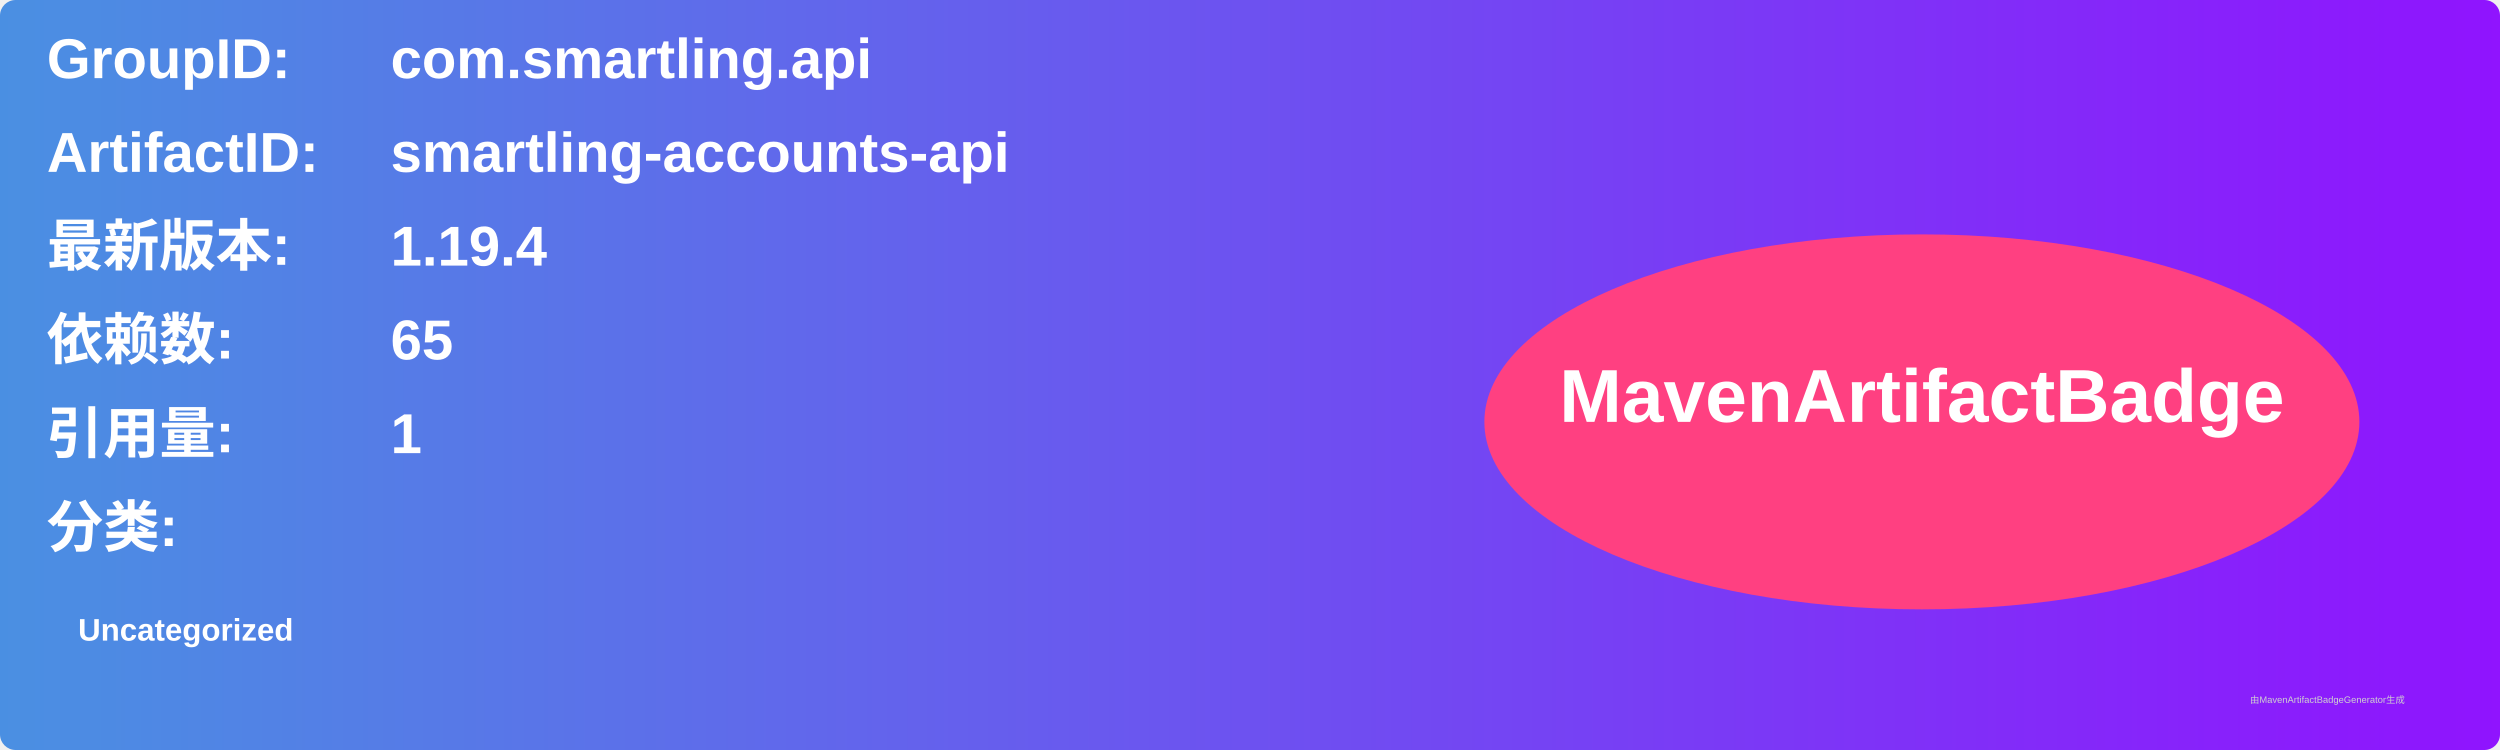
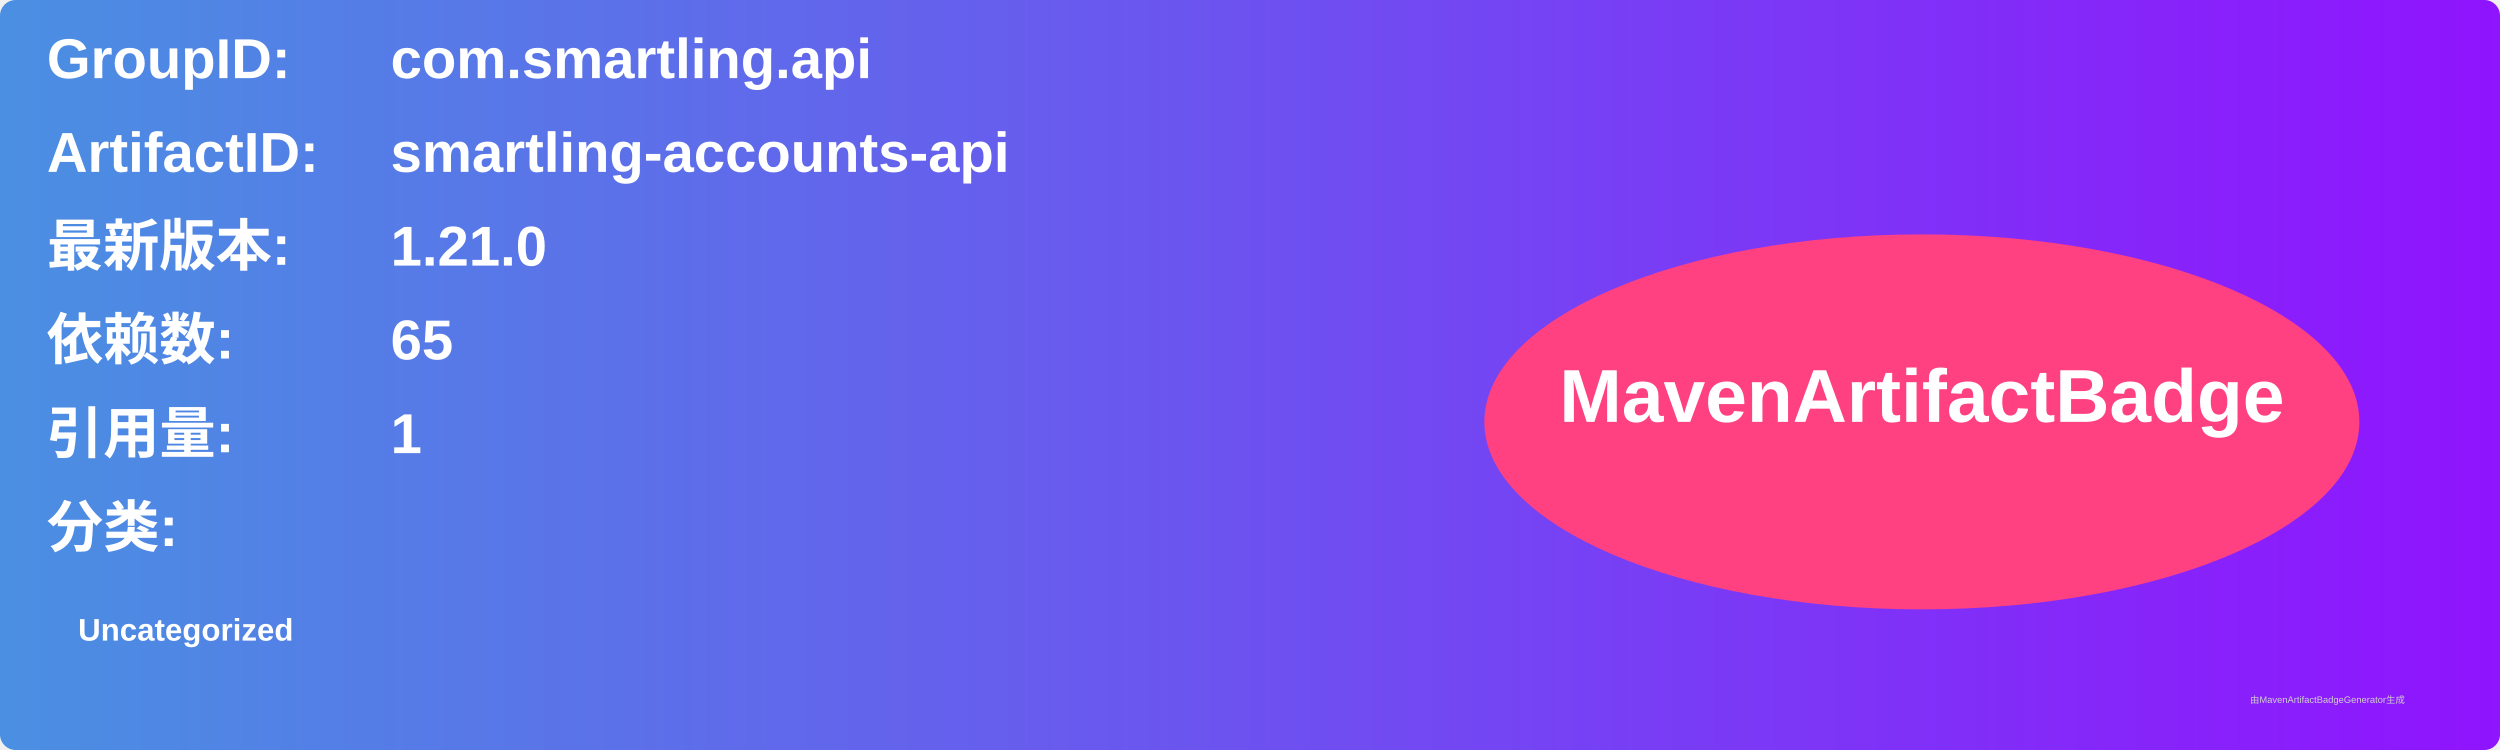
<svg xmlns="http://www.w3.org/2000/svg" width="800" height="240" viewBox="0 0 800 240">
  <linearGradient id="grad" x1="0%" y1="0%" x2="100%" y2="0%">
    <stop offset="0%" stop-color="#4a90e2" />
    <stop offset="100%" stop-color="#9013fe" />
  </linearGradient>
  <rect width="100%" height="100%" rx="5" ry="5" fill="url(#grad)" />
  <g transform="translate(15, 15)">
    <text x="0" y="10" font-family="Arial" font-size="18" fill="white" font-weight="bold" width="260">GroupID:</text>
    <text x="110" y="10" font-family="Arial" font-size="18" fill="white" font-weight="bold" width="460">com.smartling.api</text>
    <text x="0" y="40" font-family="Arial" font-size="18" fill="white" font-weight="bold" width="260">ArtifactID:</text>
    <text x="110" y="40" font-family="Arial" font-size="18" fill="white" font-weight="bold" width="460">smartling-accounts-api</text>
    <text x="0" y="70" font-family="Arial" font-size="18" fill="white" font-weight="bold">最新版本:</text>
    <text x="110" y="70" font-family="Arial" font-size="18" fill="white" font-weight="bold">
-       <tspan font-weight="bold">1.19.4</tspan>
+       <tspan font-weight="bold">1.21.0</tspan>
    </text>
    <text x="0" y="100" font-family="Arial" font-size="18" fill="white" font-weight="bold">依赖数: </text>
    <text x="110" y="100" font-family="Arial" font-size="18" fill="white">
      <tspan font-weight="bold">65</tspan>
    </text>
    <text x="0" y="130" font-family="Arial" font-size="18" fill="white" font-weight="bold">引用量: </text>
    <text x="110" y="130" font-family="Arial" font-size="18" fill="white">
      <tspan font-weight="bold">1</tspan>
    </text>
    <text x="0" y="160" font-family="Arial" font-size="18" fill="white" font-weight="bold">分类:</text>
    <text x="10" y="190" font-family="Arial" font-size="10" fill="white">
      <tspan font-weight="bold">Uncategorized</tspan>
    </text>
    <ellipse cx="600" cy="120" rx="140" ry="60" fill="#ff4081" />
    <text x="600" y="120" text-anchor="middle" font-family="Arial" font-size="24" fill="white" font-weight="bold">MavenArtifactBadge</text>
  </g>
  <text x="720" y="225" font-family="Arial" font-size="3" fill="#d0d0d0">由MavenArtifactBadgeGenerator生成</text>
</svg>
